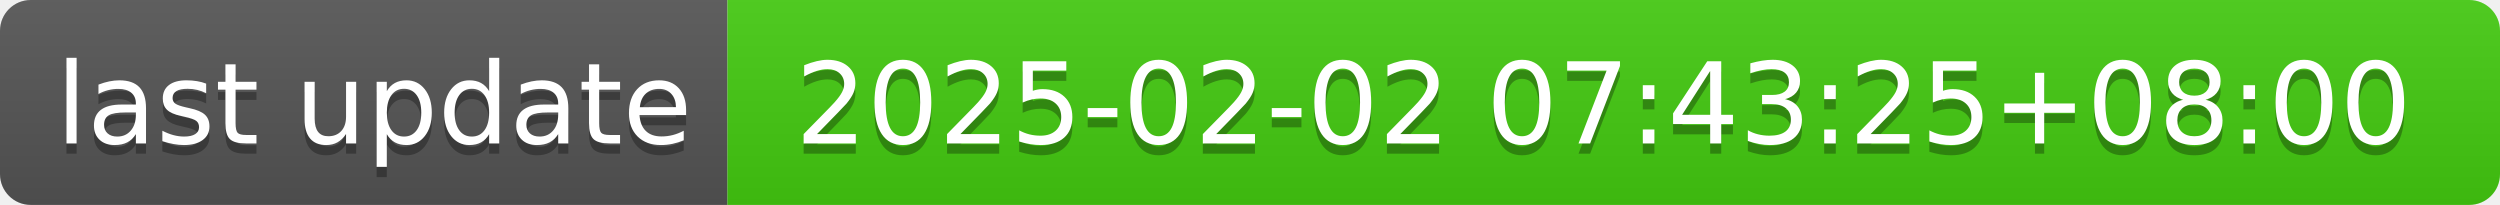
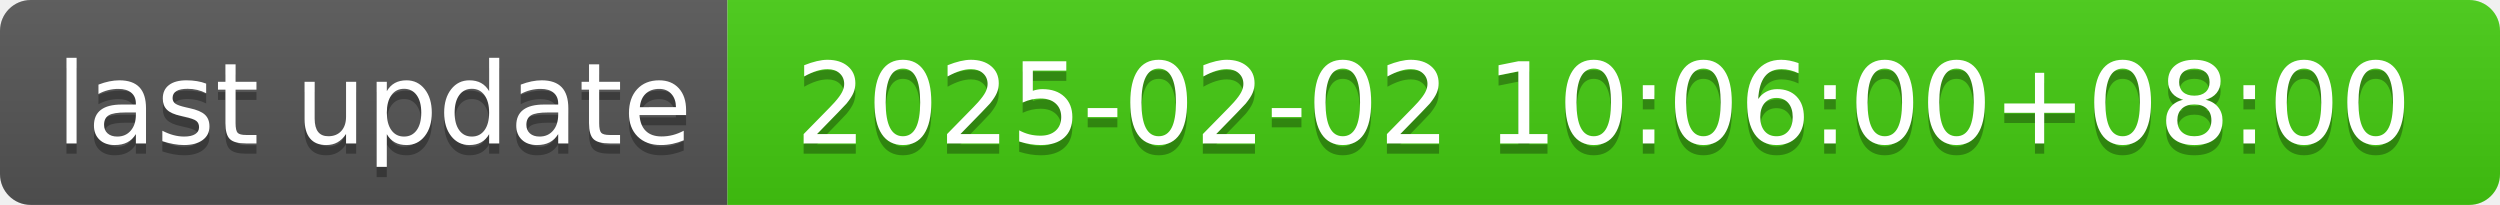
- <svg xmlns="http://www.w3.org/2000/svg" width="244" height="20" role="img" aria-label="last update: 2025-02-02 07:43:25+08:00">
+ <svg xmlns="http://www.w3.org/2000/svg" width="244" height="20" role="img" aria-label="last update: 2025-02-02 10:06:00+08:00">
  <linearGradient id="s" x2="0" y2="100%">
    <stop offset="0" stop-color="#bbb" stop-opacity=".1" />
    <stop offset="1" stop-opacity=".1" />
  </linearGradient>
  <clipPath id="r">
    <rect width="244" height="20" rx="3" fill="#fff" />
  </clipPath>
  <g clip-path="url(#r)">
    <rect width="71" height="20" fill="#555" />
    <rect x="71" width="173" height="20" fill="#4c1" />
    <rect width="244" height="20" fill="url(#s)" />
  </g>
  <g fill="#fff" text-anchor="middle" font-family="Verdana,Geneva,DejaVu Sans,sans-serif" text-rendering="geometricPrecision" font-size="110">
    <text aria-hidden="true" x="365" y="150" fill="#010101" fill-opacity=".3" transform="scale(.1)" textLength="610">last update</text>
    <text x="365" y="140" transform="scale(.1)" fill="#fff" textLength="610">last update</text>
-     <text aria-hidden="true" x="1565" y="150" fill="#010101" fill-opacity=".3" transform="scale(.1)" textLength="1630">2025-02-02 07:43:25+08:00</text>
-     <text x="1565" y="140" transform="scale(.1)" fill="#fff" textLength="1630">2025-02-02 07:43:25+08:00</text>
+     <text aria-hidden="true" x="1565" y="150" fill="#010101" fill-opacity=".3" transform="scale(.1)" textLength="1630">2025-02-02 10:06:00+08:00</text>
+     <text x="1565" y="140" transform="scale(.1)" fill="#fff" textLength="1630">2025-02-02 10:06:00+08:00</text>
  </g>
</svg>
